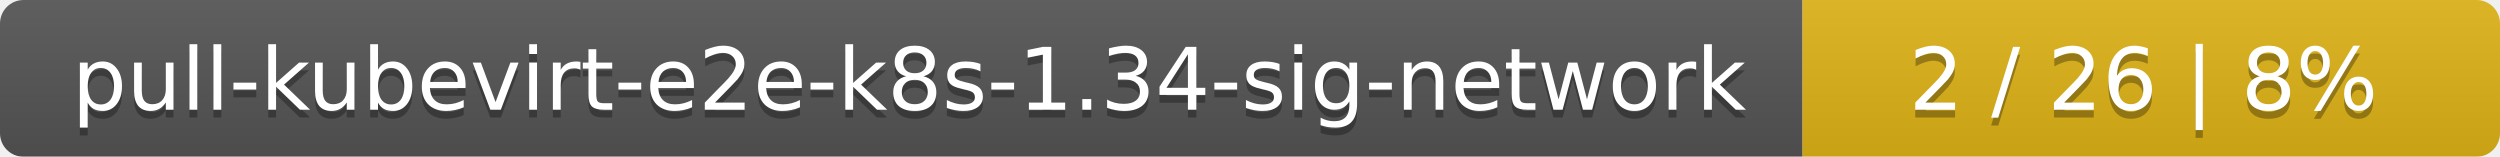
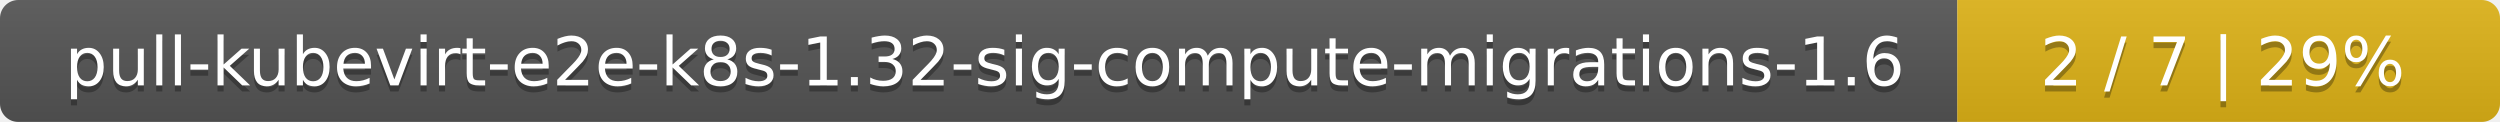
- <svg xmlns="http://www.w3.org/2000/svg" width="319" height="20">
+ <svg xmlns="http://www.w3.org/2000/svg" width="410" height="20">
  <linearGradient id="smooth" x2="0" y2="100%">
    <stop offset="0" stop-color="#bbb" stop-opacity=".1" />
    <stop offset="1" stop-opacity=".1" />
  </linearGradient>
  <mask id="round">
-     <rect width="319" height="20" rx="3" fill="#fff" />
+     <rect width="410" height="20" rx="3" fill="#fff" />
  </mask>
  <g mask="url(#round)">
-     <rect width="230" height="20" fill="#555" />
-     <rect x="230" width="89" height="20" fill="#dfb317" />
-     <rect width="319" height="20" fill="url(#smooth)" />
+     <rect width="321" height="20" fill="#555" />
+     <rect x="321" width="89" height="20" fill="#dfb317" />
+     <rect width="410" height="20" fill="url(#smooth)" />
  </g>
  <g fill="#fff" text-anchor="middle" font-family="DejaVu Sans,Verdana,Geneva,sans-serif" font-size="11">
-     <text x="116" y="15" fill="#010101" fill-opacity=".3">pull-kubevirt-e2e-k8s-1.34-sig-network</text>
-     <text x="116" y="14">pull-kubevirt-e2e-k8s-1.34-sig-network</text>
-     <text x="273.5" y="15" fill="#010101" fill-opacity=".3">2 / 26    |    8%</text>
-     <text x="273.5" y="14">2 / 26    |    8%</text>
+     <text x="161.5" y="15" fill="#010101" fill-opacity=".3">pull-kubevirt-e2e-k8s-1.32-sig-compute-migrations-1.6</text>
+     <text x="161.5" y="14">pull-kubevirt-e2e-k8s-1.32-sig-compute-migrations-1.6</text>
+     <text x="364.5" y="15" fill="#010101" fill-opacity=".3">2 / 7    |    29%</text>
+     <text x="364.5" y="14">2 / 7    |    29%</text>
  </g>
</svg>
